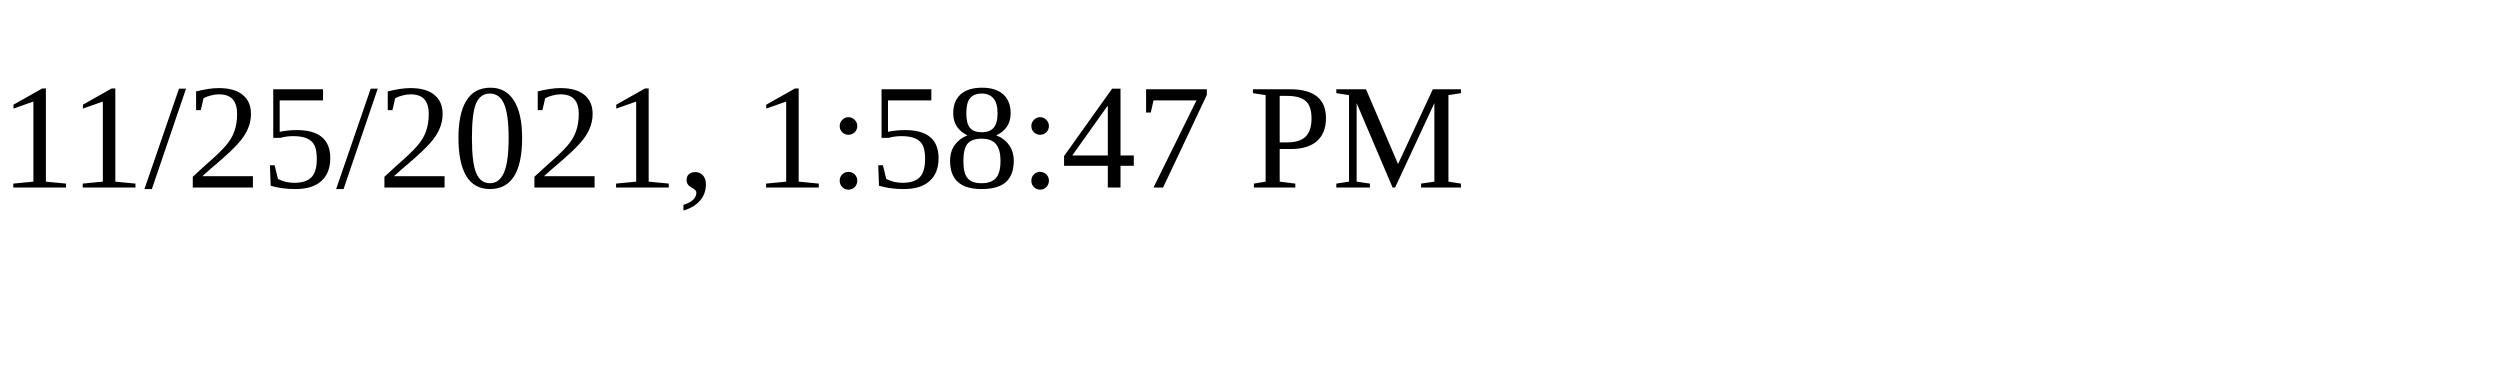
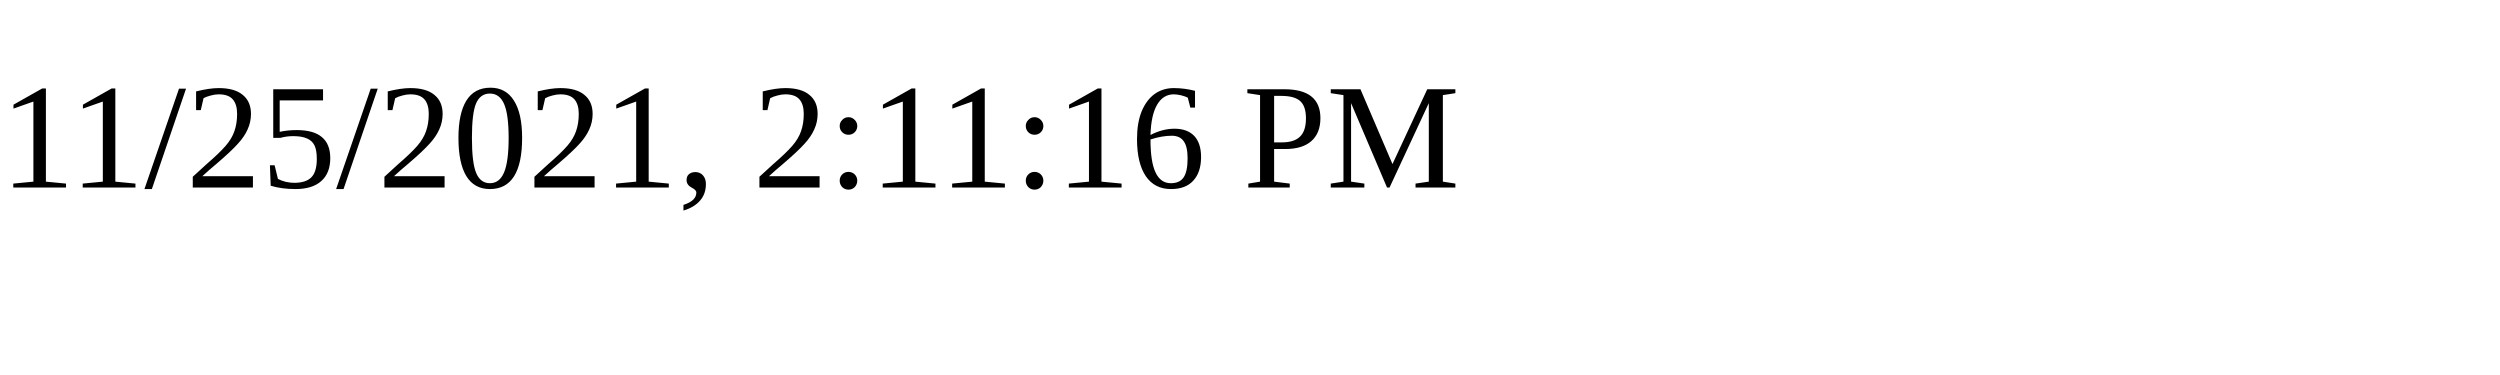
<svg xmlns="http://www.w3.org/2000/svg" height="30" width="200">
-   <text x="0" y="15">11/25/2021, 1:58:47 PM</text>
+   <text x="0" y="15">11/25/2021, 2:11:16 PM</text>
</svg>
